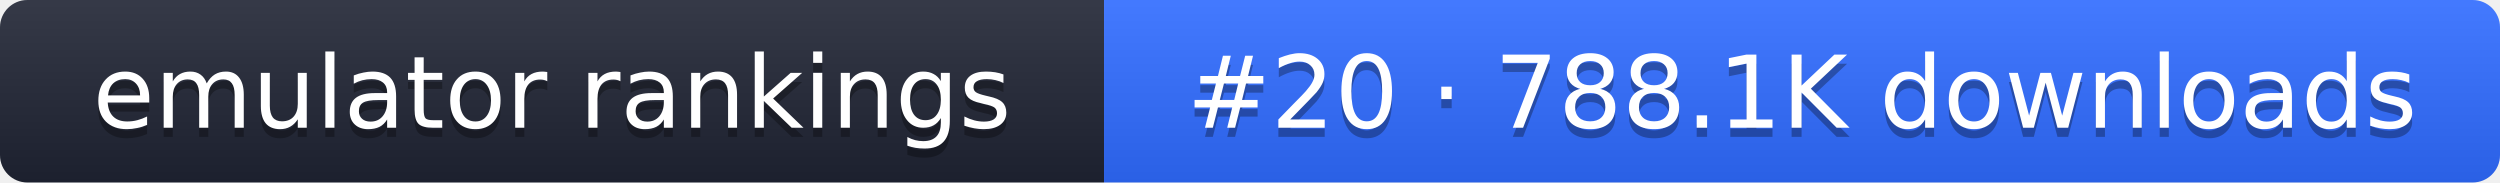
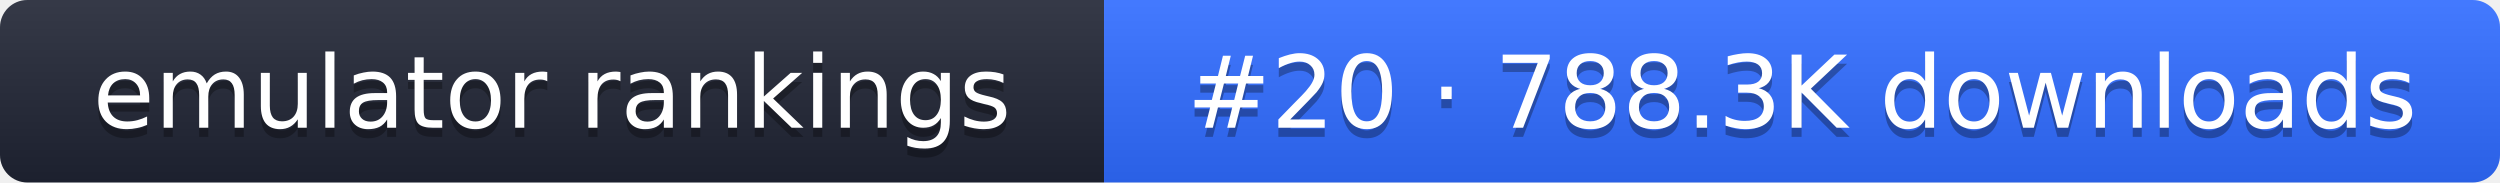
- <svg xmlns="http://www.w3.org/2000/svg" width="274" height="20" role="img" aria-label="emulator rankings: #20 · 788.1K downloads">
+ <svg xmlns="http://www.w3.org/2000/svg" width="274" height="20" role="img" aria-label="emulator rankings: #20 · 788.3K downloads">
  <linearGradient id="g" x2="0" y2="100%">
    <stop offset="0" stop-color="#fff" stop-opacity=".1" />
    <stop offset="1" stop-opacity=".1" />
  </linearGradient>
  <clipPath id="r">
    <rect width="274" height="20" rx="3" fill="#fff" />
  </clipPath>
  <g clip-path="url(#r)">
    <rect width="121" height="20" fill="#1f2433" />
    <rect x="121" width="153" height="20" fill="#2f6bff" />
    <rect width="274" height="20" fill="url(#g)" />
  </g>
  <g fill="#fff" text-anchor="middle" font-family="Verdana,DejaVu Sans,sans-serif" font-size="11">
    <text x="60.5" y="15" fill="#010101" fill-opacity=".3">emulator rankings</text>
    <text x="60.5" y="14">emulator rankings</text>
-     <text x="197.5" y="15" fill="#010101" fill-opacity=".3">#20 · 788.1K downloads</text>
-     <text x="197.5" y="14">#20 · 788.1K downloads</text>
+     <text x="197.5" y="15" fill="#010101" fill-opacity=".3">#20 · 788.3K downloads</text>
+     <text x="197.5" y="14">#20 · 788.3K downloads</text>
  </g>
</svg>
